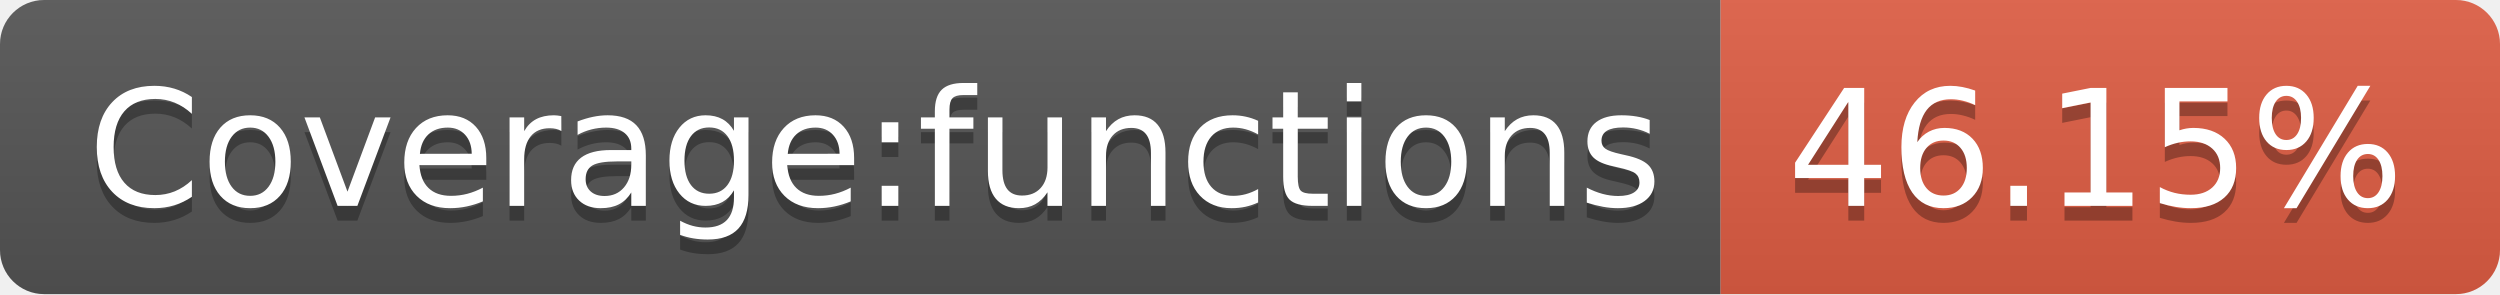
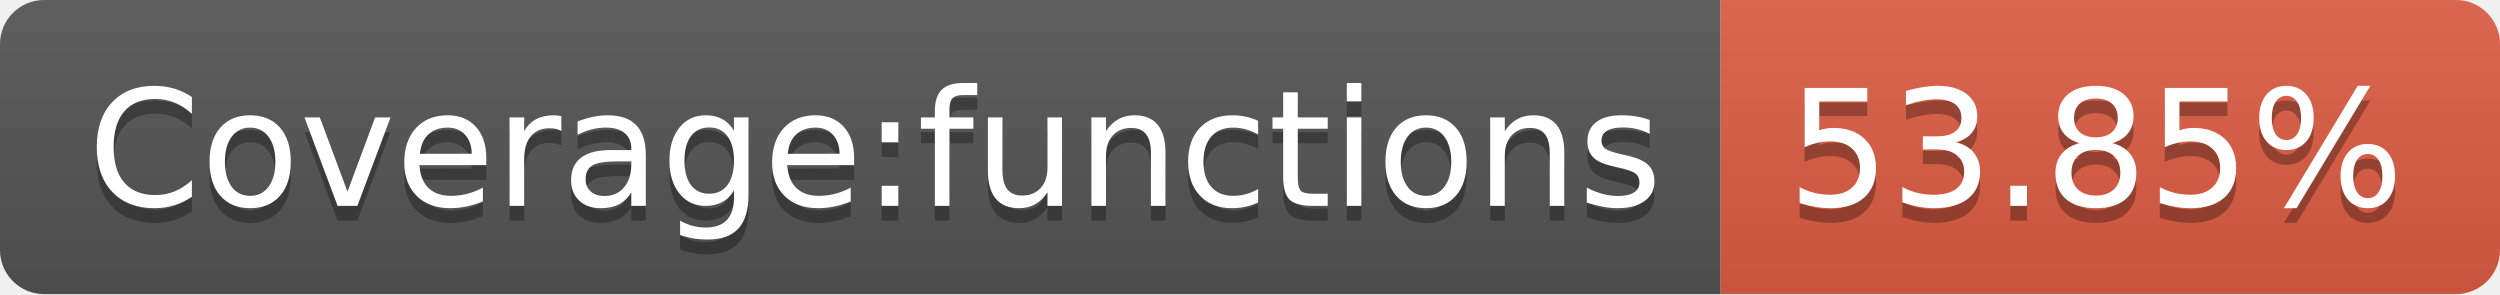
- <svg xmlns="http://www.w3.org/2000/svg" width="170" height="20" role="img" aria-label="Coverage:functions: 46.15%">
+ <svg xmlns="http://www.w3.org/2000/svg" width="170" height="20" role="img" aria-label="Coverage:functions: 53.85%">
  <linearGradient id="s" x2="0" y2="100%">
    <stop offset="0" stop-color="#bbb" stop-opacity=".1" />
    <stop offset="1" stop-opacity=".1" />
  </linearGradient>
  <clipPath id="r">
    <rect width="170" height="20" rx="3" fill="#fff" />
  </clipPath>
  <g clip-path="url(#r)">
    <rect width="117" height="20" fill="#555" />
    <rect x="117" width="53" height="20" fill="#e05d44" />
    <rect width="170" height="20" fill="url(#s)" />
  </g>
  <g fill="#fff" text-anchor="middle" font-family="Verdana,Geneva,DejaVu Sans,sans-serif" text-rendering="geometricPrecision" font-size="110">
    <text aria-hidden="true" x="595" y="150" fill="#010101" fill-opacity=".3" transform="scale(.1)" textLength="1070">Coverage:functions</text>
    <text x="595" y="140" transform="scale(.1)" fill="#fff" textLength="1070">Coverage:functions</text>
-     <text aria-hidden="true" x="1425" y="150" fill="#010101" fill-opacity=".3" transform="scale(.1)" textLength="430">46.15%</text>
-     <text x="1425" y="140" transform="scale(.1)" fill="#fff" textLength="430">46.15%</text>
+     <text aria-hidden="true" x="1425" y="150" fill="#010101" fill-opacity=".3" transform="scale(.1)" textLength="430">53.85%</text>
+     <text x="1425" y="140" transform="scale(.1)" fill="#fff" textLength="430">53.85%</text>
  </g>
</svg>
